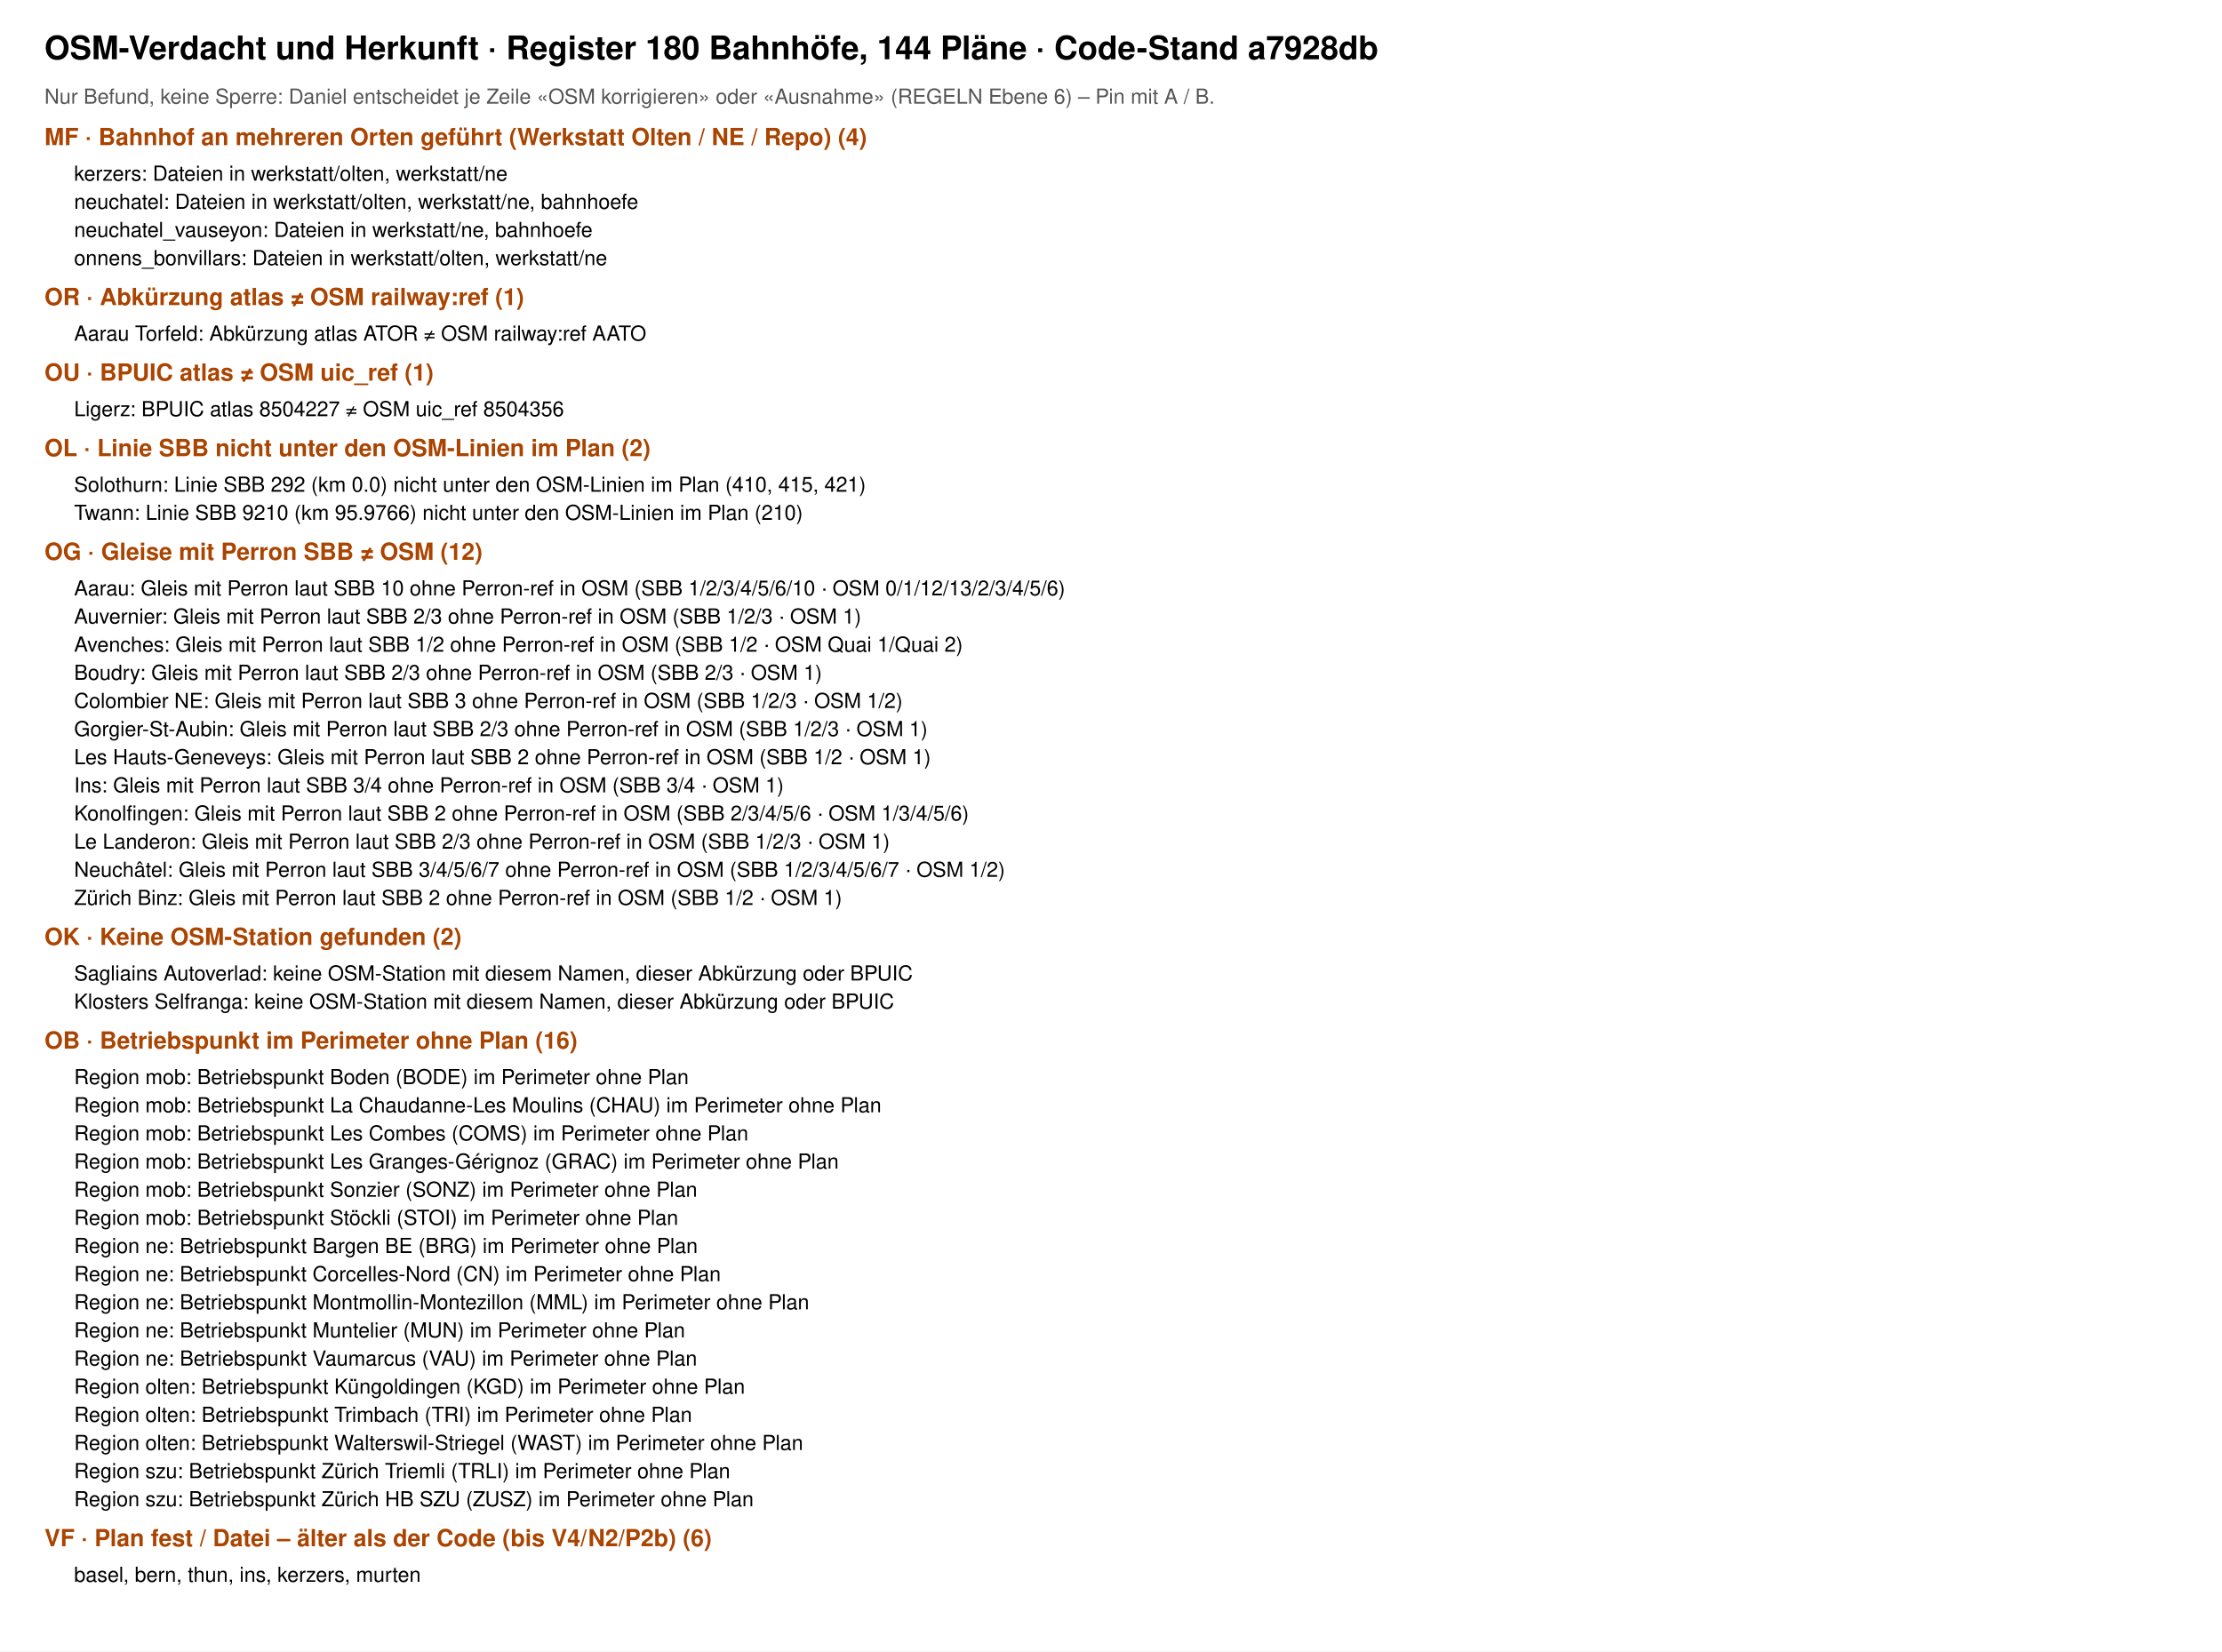
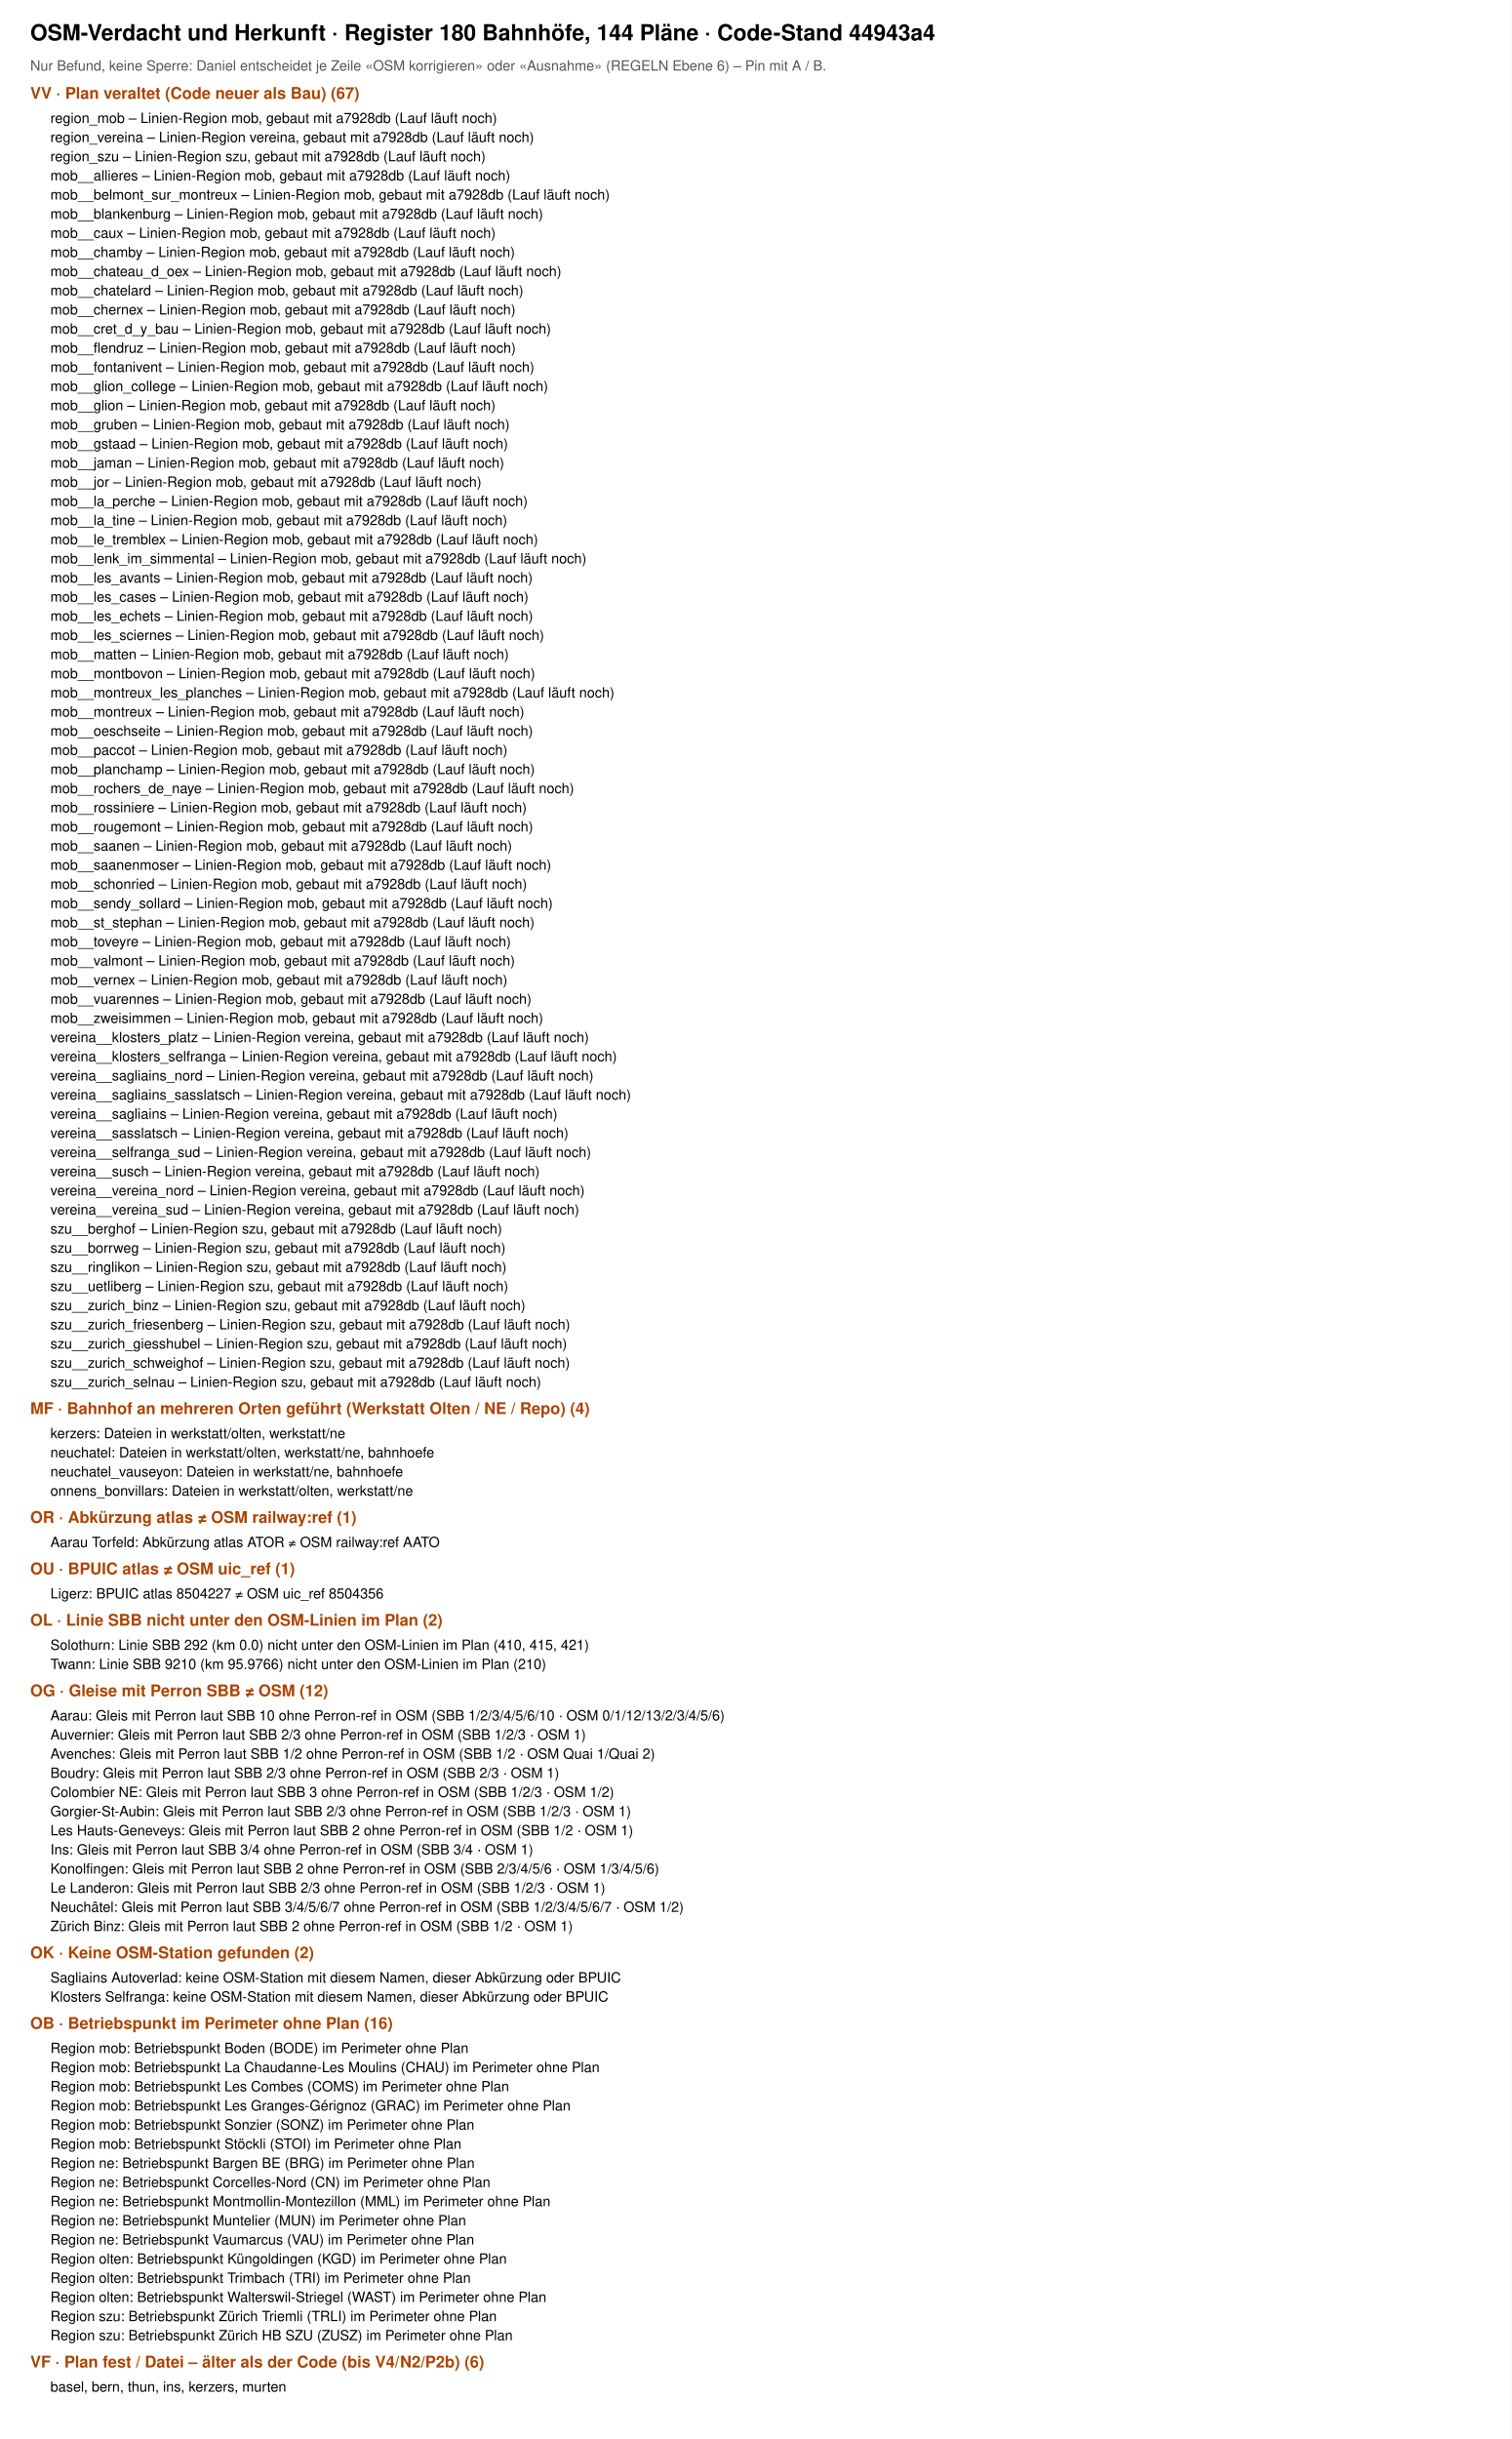
- <svg xmlns="http://www.w3.org/2000/svg" viewBox="0 0 1500 1115" width="1500" height="1115" font-family="Helvetica, Arial, sans-serif">
-   <rect width="1500" height="1115" fill="#fff" />
-   <text x="30" y="40" font-size="22" font-weight="700">OSM-Verdacht und Herkunft · Register 180 Bahnhöfe, 144 Pläne · Code-Stand a7928db</text>
+ <svg xmlns="http://www.w3.org/2000/svg" viewBox="0 0 1500 2420" width="1500" height="2420" font-family="Helvetica, Arial, sans-serif">
+   <rect width="1500" height="2420" fill="#fff" />
+   <text x="30" y="40" font-size="22" font-weight="700">OSM-Verdacht und Herkunft · Register 180 Bahnhöfe, 144 Pläne · Code-Stand 44943a4</text>
  <text x="30" y="70" font-size="14" fill="#555">Nur Befund, keine Sperre: Daniel entscheidet je Zeile «OSM korrigieren» oder «Ausnahme» (REGELN Ebene 6) – Pin mit A / B.</text>
-   <text x="30" y="98" font-size="16" font-weight="700" fill="#a40">MF · Bahnhof an mehreren Orten geführt (Werkstatt Olten / NE / Repo) (4)</text>
-   <text x="50" y="122" font-size="14">kerzers: Dateien in werkstatt/olten, werkstatt/ne</text>
-   <text x="50" y="141" font-size="14">neuchatel: Dateien in werkstatt/olten, werkstatt/ne, bahnhoefe</text>
-   <text x="50" y="160" font-size="14">neuchatel_vauseyon: Dateien in werkstatt/ne, bahnhoefe</text>
-   <text x="50" y="179" font-size="14">onnens_bonvillars: Dateien in werkstatt/olten, werkstatt/ne</text>
-   <text x="30" y="206" font-size="16" font-weight="700" fill="#a40">OR · Abkürzung atlas ≠ OSM railway:ref (1)</text>
-   <text x="50" y="230" font-size="14">Aarau Torfeld: Abkürzung atlas ATOR ≠ OSM railway:ref AATO</text>
-   <text x="30" y="257" font-size="16" font-weight="700" fill="#a40">OU · BPUIC atlas ≠ OSM uic_ref (1)</text>
-   <text x="50" y="281" font-size="14">Ligerz: BPUIC atlas 8504227 ≠ OSM uic_ref 8504356</text>
-   <text x="30" y="308" font-size="16" font-weight="700" fill="#a40">OL · Linie SBB nicht unter den OSM-Linien im Plan (2)</text>
-   <text x="50" y="332" font-size="14">Solothurn: Linie SBB 292 (km 0.0) nicht unter den OSM-Linien im Plan (410, 415, 421)</text>
-   <text x="50" y="351" font-size="14">Twann: Linie SBB 9210 (km 95.9766) nicht unter den OSM-Linien im Plan (210)</text>
-   <text x="30" y="378" font-size="16" font-weight="700" fill="#a40">OG · Gleise mit Perron SBB ≠ OSM (12)</text>
-   <text x="50" y="402" font-size="14">Aarau: Gleis mit Perron laut SBB 10 ohne Perron-ref in OSM (SBB 1/2/3/4/5/6/10 · OSM 0/1/12/13/2/3/4/5/6)</text>
-   <text x="50" y="421" font-size="14">Auvernier: Gleis mit Perron laut SBB 2/3 ohne Perron-ref in OSM (SBB 1/2/3 · OSM 1)</text>
-   <text x="50" y="440" font-size="14">Avenches: Gleis mit Perron laut SBB 1/2 ohne Perron-ref in OSM (SBB 1/2 · OSM Quai 1/Quai 2)</text>
-   <text x="50" y="459" font-size="14">Boudry: Gleis mit Perron laut SBB 2/3 ohne Perron-ref in OSM (SBB 2/3 · OSM 1)</text>
-   <text x="50" y="478" font-size="14">Colombier NE: Gleis mit Perron laut SBB 3 ohne Perron-ref in OSM (SBB 1/2/3 · OSM 1/2)</text>
-   <text x="50" y="497" font-size="14">Gorgier-St-Aubin: Gleis mit Perron laut SBB 2/3 ohne Perron-ref in OSM (SBB 1/2/3 · OSM 1)</text>
-   <text x="50" y="516" font-size="14">Les Hauts-Geneveys: Gleis mit Perron laut SBB 2 ohne Perron-ref in OSM (SBB 1/2 · OSM 1)</text>
-   <text x="50" y="535" font-size="14">Ins: Gleis mit Perron laut SBB 3/4 ohne Perron-ref in OSM (SBB 3/4 · OSM 1)</text>
-   <text x="50" y="554" font-size="14">Konolfingen: Gleis mit Perron laut SBB 2 ohne Perron-ref in OSM (SBB 2/3/4/5/6 · OSM 1/3/4/5/6)</text>
-   <text x="50" y="573" font-size="14">Le Landeron: Gleis mit Perron laut SBB 2/3 ohne Perron-ref in OSM (SBB 1/2/3 · OSM 1)</text>
-   <text x="50" y="592" font-size="14">Neuchâtel: Gleis mit Perron laut SBB 3/4/5/6/7 ohne Perron-ref in OSM (SBB 1/2/3/4/5/6/7 · OSM 1/2)</text>
-   <text x="50" y="611" font-size="14">Zürich Binz: Gleis mit Perron laut SBB 2 ohne Perron-ref in OSM (SBB 1/2 · OSM 1)</text>
-   <text x="30" y="638" font-size="16" font-weight="700" fill="#a40">OK · Keine OSM-Station gefunden (2)</text>
-   <text x="50" y="662" font-size="14">Sagliains Autoverlad: keine OSM-Station mit diesem Namen, dieser Abkürzung oder BPUIC</text>
-   <text x="50" y="681" font-size="14">Klosters Selfranga: keine OSM-Station mit diesem Namen, dieser Abkürzung oder BPUIC</text>
-   <text x="30" y="708" font-size="16" font-weight="700" fill="#a40">OB · Betriebspunkt im Perimeter ohne Plan (16)</text>
-   <text x="50" y="732" font-size="14">Region mob: Betriebspunkt Boden (BODE) im Perimeter ohne Plan</text>
-   <text x="50" y="751" font-size="14">Region mob: Betriebspunkt La Chaudanne-Les Moulins (CHAU) im Perimeter ohne Plan</text>
-   <text x="50" y="770" font-size="14">Region mob: Betriebspunkt Les Combes (COMS) im Perimeter ohne Plan</text>
-   <text x="50" y="789" font-size="14">Region mob: Betriebspunkt Les Granges-Gérignoz (GRAC) im Perimeter ohne Plan</text>
-   <text x="50" y="808" font-size="14">Region mob: Betriebspunkt Sonzier (SONZ) im Perimeter ohne Plan</text>
-   <text x="50" y="827" font-size="14">Region mob: Betriebspunkt Stöckli (STOI) im Perimeter ohne Plan</text>
-   <text x="50" y="846" font-size="14">Region ne: Betriebspunkt Bargen BE (BRG) im Perimeter ohne Plan</text>
-   <text x="50" y="865" font-size="14">Region ne: Betriebspunkt Corcelles-Nord (CN) im Perimeter ohne Plan</text>
-   <text x="50" y="884" font-size="14">Region ne: Betriebspunkt Montmollin-Montezillon (MML) im Perimeter ohne Plan</text>
-   <text x="50" y="903" font-size="14">Region ne: Betriebspunkt Muntelier (MUN) im Perimeter ohne Plan</text>
-   <text x="50" y="922" font-size="14">Region ne: Betriebspunkt Vaumarcus (VAU) im Perimeter ohne Plan</text>
-   <text x="50" y="941" font-size="14">Region olten: Betriebspunkt Küngoldingen (KGD) im Perimeter ohne Plan</text>
-   <text x="50" y="960" font-size="14">Region olten: Betriebspunkt Trimbach (TRI) im Perimeter ohne Plan</text>
-   <text x="50" y="979" font-size="14">Region olten: Betriebspunkt Walterswil-Striegel (WAST) im Perimeter ohne Plan</text>
-   <text x="50" y="998" font-size="14">Region szu: Betriebspunkt Zürich Triemli (TRLI) im Perimeter ohne Plan</text>
-   <text x="50" y="1017" font-size="14">Region szu: Betriebspunkt Zürich HB SZU (ZUSZ) im Perimeter ohne Plan</text>
-   <text x="30" y="1044" font-size="16" font-weight="700" fill="#a40">VF · Plan fest / Datei – älter als der Code (bis V4/N2/P2b) (6)</text>
-   <text x="50" y="1068" font-size="14">basel, bern, thun, ins, kerzers, murten</text>
+   <text x="30" y="98" font-size="16" font-weight="700" fill="#a40">VV · Plan veraltet (Code neuer als Bau) (67)</text>
+   <text x="50" y="122" font-size="14">region_mob – Linien-Region mob, gebaut mit a7928db (Lauf läuft noch)</text>
+   <text x="50" y="141" font-size="14">region_vereina – Linien-Region vereina, gebaut mit a7928db (Lauf läuft noch)</text>
+   <text x="50" y="160" font-size="14">region_szu – Linien-Region szu, gebaut mit a7928db (Lauf läuft noch)</text>
+   <text x="50" y="179" font-size="14">mob__allieres – Linien-Region mob, gebaut mit a7928db (Lauf läuft noch)</text>
+   <text x="50" y="198" font-size="14">mob__belmont_sur_montreux – Linien-Region mob, gebaut mit a7928db (Lauf läuft noch)</text>
+   <text x="50" y="217" font-size="14">mob__blankenburg – Linien-Region mob, gebaut mit a7928db (Lauf läuft noch)</text>
+   <text x="50" y="236" font-size="14">mob__caux – Linien-Region mob, gebaut mit a7928db (Lauf läuft noch)</text>
+   <text x="50" y="255" font-size="14">mob__chamby – Linien-Region mob, gebaut mit a7928db (Lauf läuft noch)</text>
+   <text x="50" y="274" font-size="14">mob__chateau_d_oex – Linien-Region mob, gebaut mit a7928db (Lauf läuft noch)</text>
+   <text x="50" y="293" font-size="14">mob__chatelard – Linien-Region mob, gebaut mit a7928db (Lauf läuft noch)</text>
+   <text x="50" y="312" font-size="14">mob__chernex – Linien-Region mob, gebaut mit a7928db (Lauf läuft noch)</text>
+   <text x="50" y="331" font-size="14">mob__cret_d_y_bau – Linien-Region mob, gebaut mit a7928db (Lauf läuft noch)</text>
+   <text x="50" y="350" font-size="14">mob__flendruz – Linien-Region mob, gebaut mit a7928db (Lauf läuft noch)</text>
+   <text x="50" y="369" font-size="14">mob__fontanivent – Linien-Region mob, gebaut mit a7928db (Lauf läuft noch)</text>
+   <text x="50" y="388" font-size="14">mob__glion_college – Linien-Region mob, gebaut mit a7928db (Lauf läuft noch)</text>
+   <text x="50" y="407" font-size="14">mob__glion – Linien-Region mob, gebaut mit a7928db (Lauf läuft noch)</text>
+   <text x="50" y="426" font-size="14">mob__gruben – Linien-Region mob, gebaut mit a7928db (Lauf läuft noch)</text>
+   <text x="50" y="445" font-size="14">mob__gstaad – Linien-Region mob, gebaut mit a7928db (Lauf läuft noch)</text>
+   <text x="50" y="464" font-size="14">mob__jaman – Linien-Region mob, gebaut mit a7928db (Lauf läuft noch)</text>
+   <text x="50" y="483" font-size="14">mob__jor – Linien-Region mob, gebaut mit a7928db (Lauf läuft noch)</text>
+   <text x="50" y="502" font-size="14">mob__la_perche – Linien-Region mob, gebaut mit a7928db (Lauf läuft noch)</text>
+   <text x="50" y="521" font-size="14">mob__la_tine – Linien-Region mob, gebaut mit a7928db (Lauf läuft noch)</text>
+   <text x="50" y="540" font-size="14">mob__le_tremblex – Linien-Region mob, gebaut mit a7928db (Lauf läuft noch)</text>
+   <text x="50" y="559" font-size="14">mob__lenk_im_simmental – Linien-Region mob, gebaut mit a7928db (Lauf läuft noch)</text>
+   <text x="50" y="578" font-size="14">mob__les_avants – Linien-Region mob, gebaut mit a7928db (Lauf läuft noch)</text>
+   <text x="50" y="597" font-size="14">mob__les_cases – Linien-Region mob, gebaut mit a7928db (Lauf läuft noch)</text>
+   <text x="50" y="616" font-size="14">mob__les_echets – Linien-Region mob, gebaut mit a7928db (Lauf läuft noch)</text>
+   <text x="50" y="635" font-size="14">mob__les_sciernes – Linien-Region mob, gebaut mit a7928db (Lauf läuft noch)</text>
+   <text x="50" y="654" font-size="14">mob__matten – Linien-Region mob, gebaut mit a7928db (Lauf läuft noch)</text>
+   <text x="50" y="673" font-size="14">mob__montbovon – Linien-Region mob, gebaut mit a7928db (Lauf läuft noch)</text>
+   <text x="50" y="692" font-size="14">mob__montreux_les_planches – Linien-Region mob, gebaut mit a7928db (Lauf läuft noch)</text>
+   <text x="50" y="711" font-size="14">mob__montreux – Linien-Region mob, gebaut mit a7928db (Lauf läuft noch)</text>
+   <text x="50" y="730" font-size="14">mob__oeschseite – Linien-Region mob, gebaut mit a7928db (Lauf läuft noch)</text>
+   <text x="50" y="749" font-size="14">mob__paccot – Linien-Region mob, gebaut mit a7928db (Lauf läuft noch)</text>
+   <text x="50" y="768" font-size="14">mob__planchamp – Linien-Region mob, gebaut mit a7928db (Lauf läuft noch)</text>
+   <text x="50" y="787" font-size="14">mob__rochers_de_naye – Linien-Region mob, gebaut mit a7928db (Lauf läuft noch)</text>
+   <text x="50" y="806" font-size="14">mob__rossiniere – Linien-Region mob, gebaut mit a7928db (Lauf läuft noch)</text>
+   <text x="50" y="825" font-size="14">mob__rougemont – Linien-Region mob, gebaut mit a7928db (Lauf läuft noch)</text>
+   <text x="50" y="844" font-size="14">mob__saanen – Linien-Region mob, gebaut mit a7928db (Lauf läuft noch)</text>
+   <text x="50" y="863" font-size="14">mob__saanenmoser – Linien-Region mob, gebaut mit a7928db (Lauf läuft noch)</text>
+   <text x="50" y="882" font-size="14">mob__schonried – Linien-Region mob, gebaut mit a7928db (Lauf läuft noch)</text>
+   <text x="50" y="901" font-size="14">mob__sendy_sollard – Linien-Region mob, gebaut mit a7928db (Lauf läuft noch)</text>
+   <text x="50" y="920" font-size="14">mob__st_stephan – Linien-Region mob, gebaut mit a7928db (Lauf läuft noch)</text>
+   <text x="50" y="939" font-size="14">mob__toveyre – Linien-Region mob, gebaut mit a7928db (Lauf läuft noch)</text>
+   <text x="50" y="958" font-size="14">mob__valmont – Linien-Region mob, gebaut mit a7928db (Lauf läuft noch)</text>
+   <text x="50" y="977" font-size="14">mob__vernex – Linien-Region mob, gebaut mit a7928db (Lauf läuft noch)</text>
+   <text x="50" y="996" font-size="14">mob__vuarennes – Linien-Region mob, gebaut mit a7928db (Lauf läuft noch)</text>
+   <text x="50" y="1015" font-size="14">mob__zweisimmen – Linien-Region mob, gebaut mit a7928db (Lauf läuft noch)</text>
+   <text x="50" y="1034" font-size="14">vereina__klosters_platz – Linien-Region vereina, gebaut mit a7928db (Lauf läuft noch)</text>
+   <text x="50" y="1053" font-size="14">vereina__klosters_selfranga – Linien-Region vereina, gebaut mit a7928db (Lauf läuft noch)</text>
+   <text x="50" y="1072" font-size="14">vereina__sagliains_nord – Linien-Region vereina, gebaut mit a7928db (Lauf läuft noch)</text>
+   <text x="50" y="1091" font-size="14">vereina__sagliains_sasslatsch – Linien-Region vereina, gebaut mit a7928db (Lauf läuft noch)</text>
+   <text x="50" y="1110" font-size="14">vereina__sagliains – Linien-Region vereina, gebaut mit a7928db (Lauf läuft noch)</text>
+   <text x="50" y="1129" font-size="14">vereina__sasslatsch – Linien-Region vereina, gebaut mit a7928db (Lauf läuft noch)</text>
+   <text x="50" y="1148" font-size="14">vereina__selfranga_sud – Linien-Region vereina, gebaut mit a7928db (Lauf läuft noch)</text>
+   <text x="50" y="1167" font-size="14">vereina__susch – Linien-Region vereina, gebaut mit a7928db (Lauf läuft noch)</text>
+   <text x="50" y="1186" font-size="14">vereina__vereina_nord – Linien-Region vereina, gebaut mit a7928db (Lauf läuft noch)</text>
+   <text x="50" y="1205" font-size="14">vereina__vereina_sud – Linien-Region vereina, gebaut mit a7928db (Lauf läuft noch)</text>
+   <text x="50" y="1224" font-size="14">szu__berghof – Linien-Region szu, gebaut mit a7928db (Lauf läuft noch)</text>
+   <text x="50" y="1243" font-size="14">szu__borrweg – Linien-Region szu, gebaut mit a7928db (Lauf läuft noch)</text>
+   <text x="50" y="1262" font-size="14">szu__ringlikon – Linien-Region szu, gebaut mit a7928db (Lauf läuft noch)</text>
+   <text x="50" y="1281" font-size="14">szu__uetliberg – Linien-Region szu, gebaut mit a7928db (Lauf läuft noch)</text>
+   <text x="50" y="1300" font-size="14">szu__zurich_binz – Linien-Region szu, gebaut mit a7928db (Lauf läuft noch)</text>
+   <text x="50" y="1319" font-size="14">szu__zurich_friesenberg – Linien-Region szu, gebaut mit a7928db (Lauf läuft noch)</text>
+   <text x="50" y="1338" font-size="14">szu__zurich_giesshubel – Linien-Region szu, gebaut mit a7928db (Lauf läuft noch)</text>
+   <text x="50" y="1357" font-size="14">szu__zurich_schweighof – Linien-Region szu, gebaut mit a7928db (Lauf läuft noch)</text>
+   <text x="50" y="1376" font-size="14">szu__zurich_selnau – Linien-Region szu, gebaut mit a7928db (Lauf läuft noch)</text>
+   <text x="30" y="1403" font-size="16" font-weight="700" fill="#a40">MF · Bahnhof an mehreren Orten geführt (Werkstatt Olten / NE / Repo) (4)</text>
+   <text x="50" y="1427" font-size="14">kerzers: Dateien in werkstatt/olten, werkstatt/ne</text>
+   <text x="50" y="1446" font-size="14">neuchatel: Dateien in werkstatt/olten, werkstatt/ne, bahnhoefe</text>
+   <text x="50" y="1465" font-size="14">neuchatel_vauseyon: Dateien in werkstatt/ne, bahnhoefe</text>
+   <text x="50" y="1484" font-size="14">onnens_bonvillars: Dateien in werkstatt/olten, werkstatt/ne</text>
+   <text x="30" y="1511" font-size="16" font-weight="700" fill="#a40">OR · Abkürzung atlas ≠ OSM railway:ref (1)</text>
+   <text x="50" y="1535" font-size="14">Aarau Torfeld: Abkürzung atlas ATOR ≠ OSM railway:ref AATO</text>
+   <text x="30" y="1562" font-size="16" font-weight="700" fill="#a40">OU · BPUIC atlas ≠ OSM uic_ref (1)</text>
+   <text x="50" y="1586" font-size="14">Ligerz: BPUIC atlas 8504227 ≠ OSM uic_ref 8504356</text>
+   <text x="30" y="1613" font-size="16" font-weight="700" fill="#a40">OL · Linie SBB nicht unter den OSM-Linien im Plan (2)</text>
+   <text x="50" y="1637" font-size="14">Solothurn: Linie SBB 292 (km 0.0) nicht unter den OSM-Linien im Plan (410, 415, 421)</text>
+   <text x="50" y="1656" font-size="14">Twann: Linie SBB 9210 (km 95.9766) nicht unter den OSM-Linien im Plan (210)</text>
+   <text x="30" y="1683" font-size="16" font-weight="700" fill="#a40">OG · Gleise mit Perron SBB ≠ OSM (12)</text>
+   <text x="50" y="1707" font-size="14">Aarau: Gleis mit Perron laut SBB 10 ohne Perron-ref in OSM (SBB 1/2/3/4/5/6/10 · OSM 0/1/12/13/2/3/4/5/6)</text>
+   <text x="50" y="1726" font-size="14">Auvernier: Gleis mit Perron laut SBB 2/3 ohne Perron-ref in OSM (SBB 1/2/3 · OSM 1)</text>
+   <text x="50" y="1745" font-size="14">Avenches: Gleis mit Perron laut SBB 1/2 ohne Perron-ref in OSM (SBB 1/2 · OSM Quai 1/Quai 2)</text>
+   <text x="50" y="1764" font-size="14">Boudry: Gleis mit Perron laut SBB 2/3 ohne Perron-ref in OSM (SBB 2/3 · OSM 1)</text>
+   <text x="50" y="1783" font-size="14">Colombier NE: Gleis mit Perron laut SBB 3 ohne Perron-ref in OSM (SBB 1/2/3 · OSM 1/2)</text>
+   <text x="50" y="1802" font-size="14">Gorgier-St-Aubin: Gleis mit Perron laut SBB 2/3 ohne Perron-ref in OSM (SBB 1/2/3 · OSM 1)</text>
+   <text x="50" y="1821" font-size="14">Les Hauts-Geneveys: Gleis mit Perron laut SBB 2 ohne Perron-ref in OSM (SBB 1/2 · OSM 1)</text>
+   <text x="50" y="1840" font-size="14">Ins: Gleis mit Perron laut SBB 3/4 ohne Perron-ref in OSM (SBB 3/4 · OSM 1)</text>
+   <text x="50" y="1859" font-size="14">Konolfingen: Gleis mit Perron laut SBB 2 ohne Perron-ref in OSM (SBB 2/3/4/5/6 · OSM 1/3/4/5/6)</text>
+   <text x="50" y="1878" font-size="14">Le Landeron: Gleis mit Perron laut SBB 2/3 ohne Perron-ref in OSM (SBB 1/2/3 · OSM 1)</text>
+   <text x="50" y="1897" font-size="14">Neuchâtel: Gleis mit Perron laut SBB 3/4/5/6/7 ohne Perron-ref in OSM (SBB 1/2/3/4/5/6/7 · OSM 1/2)</text>
+   <text x="50" y="1916" font-size="14">Zürich Binz: Gleis mit Perron laut SBB 2 ohne Perron-ref in OSM (SBB 1/2 · OSM 1)</text>
+   <text x="30" y="1943" font-size="16" font-weight="700" fill="#a40">OK · Keine OSM-Station gefunden (2)</text>
+   <text x="50" y="1967" font-size="14">Sagliains Autoverlad: keine OSM-Station mit diesem Namen, dieser Abkürzung oder BPUIC</text>
+   <text x="50" y="1986" font-size="14">Klosters Selfranga: keine OSM-Station mit diesem Namen, dieser Abkürzung oder BPUIC</text>
+   <text x="30" y="2013" font-size="16" font-weight="700" fill="#a40">OB · Betriebspunkt im Perimeter ohne Plan (16)</text>
+   <text x="50" y="2037" font-size="14">Region mob: Betriebspunkt Boden (BODE) im Perimeter ohne Plan</text>
+   <text x="50" y="2056" font-size="14">Region mob: Betriebspunkt La Chaudanne-Les Moulins (CHAU) im Perimeter ohne Plan</text>
+   <text x="50" y="2075" font-size="14">Region mob: Betriebspunkt Les Combes (COMS) im Perimeter ohne Plan</text>
+   <text x="50" y="2094" font-size="14">Region mob: Betriebspunkt Les Granges-Gérignoz (GRAC) im Perimeter ohne Plan</text>
+   <text x="50" y="2113" font-size="14">Region mob: Betriebspunkt Sonzier (SONZ) im Perimeter ohne Plan</text>
+   <text x="50" y="2132" font-size="14">Region mob: Betriebspunkt Stöckli (STOI) im Perimeter ohne Plan</text>
+   <text x="50" y="2151" font-size="14">Region ne: Betriebspunkt Bargen BE (BRG) im Perimeter ohne Plan</text>
+   <text x="50" y="2170" font-size="14">Region ne: Betriebspunkt Corcelles-Nord (CN) im Perimeter ohne Plan</text>
+   <text x="50" y="2189" font-size="14">Region ne: Betriebspunkt Montmollin-Montezillon (MML) im Perimeter ohne Plan</text>
+   <text x="50" y="2208" font-size="14">Region ne: Betriebspunkt Muntelier (MUN) im Perimeter ohne Plan</text>
+   <text x="50" y="2227" font-size="14">Region ne: Betriebspunkt Vaumarcus (VAU) im Perimeter ohne Plan</text>
+   <text x="50" y="2246" font-size="14">Region olten: Betriebspunkt Küngoldingen (KGD) im Perimeter ohne Plan</text>
+   <text x="50" y="2265" font-size="14">Region olten: Betriebspunkt Trimbach (TRI) im Perimeter ohne Plan</text>
+   <text x="50" y="2284" font-size="14">Region olten: Betriebspunkt Walterswil-Striegel (WAST) im Perimeter ohne Plan</text>
+   <text x="50" y="2303" font-size="14">Region szu: Betriebspunkt Zürich Triemli (TRLI) im Perimeter ohne Plan</text>
+   <text x="50" y="2322" font-size="14">Region szu: Betriebspunkt Zürich HB SZU (ZUSZ) im Perimeter ohne Plan</text>
+   <text x="30" y="2349" font-size="16" font-weight="700" fill="#a40">VF · Plan fest / Datei – älter als der Code (bis V4/N2/P2b) (6)</text>
+   <text x="50" y="2373" font-size="14">basel, bern, thun, ins, kerzers, murten</text>
</svg>
